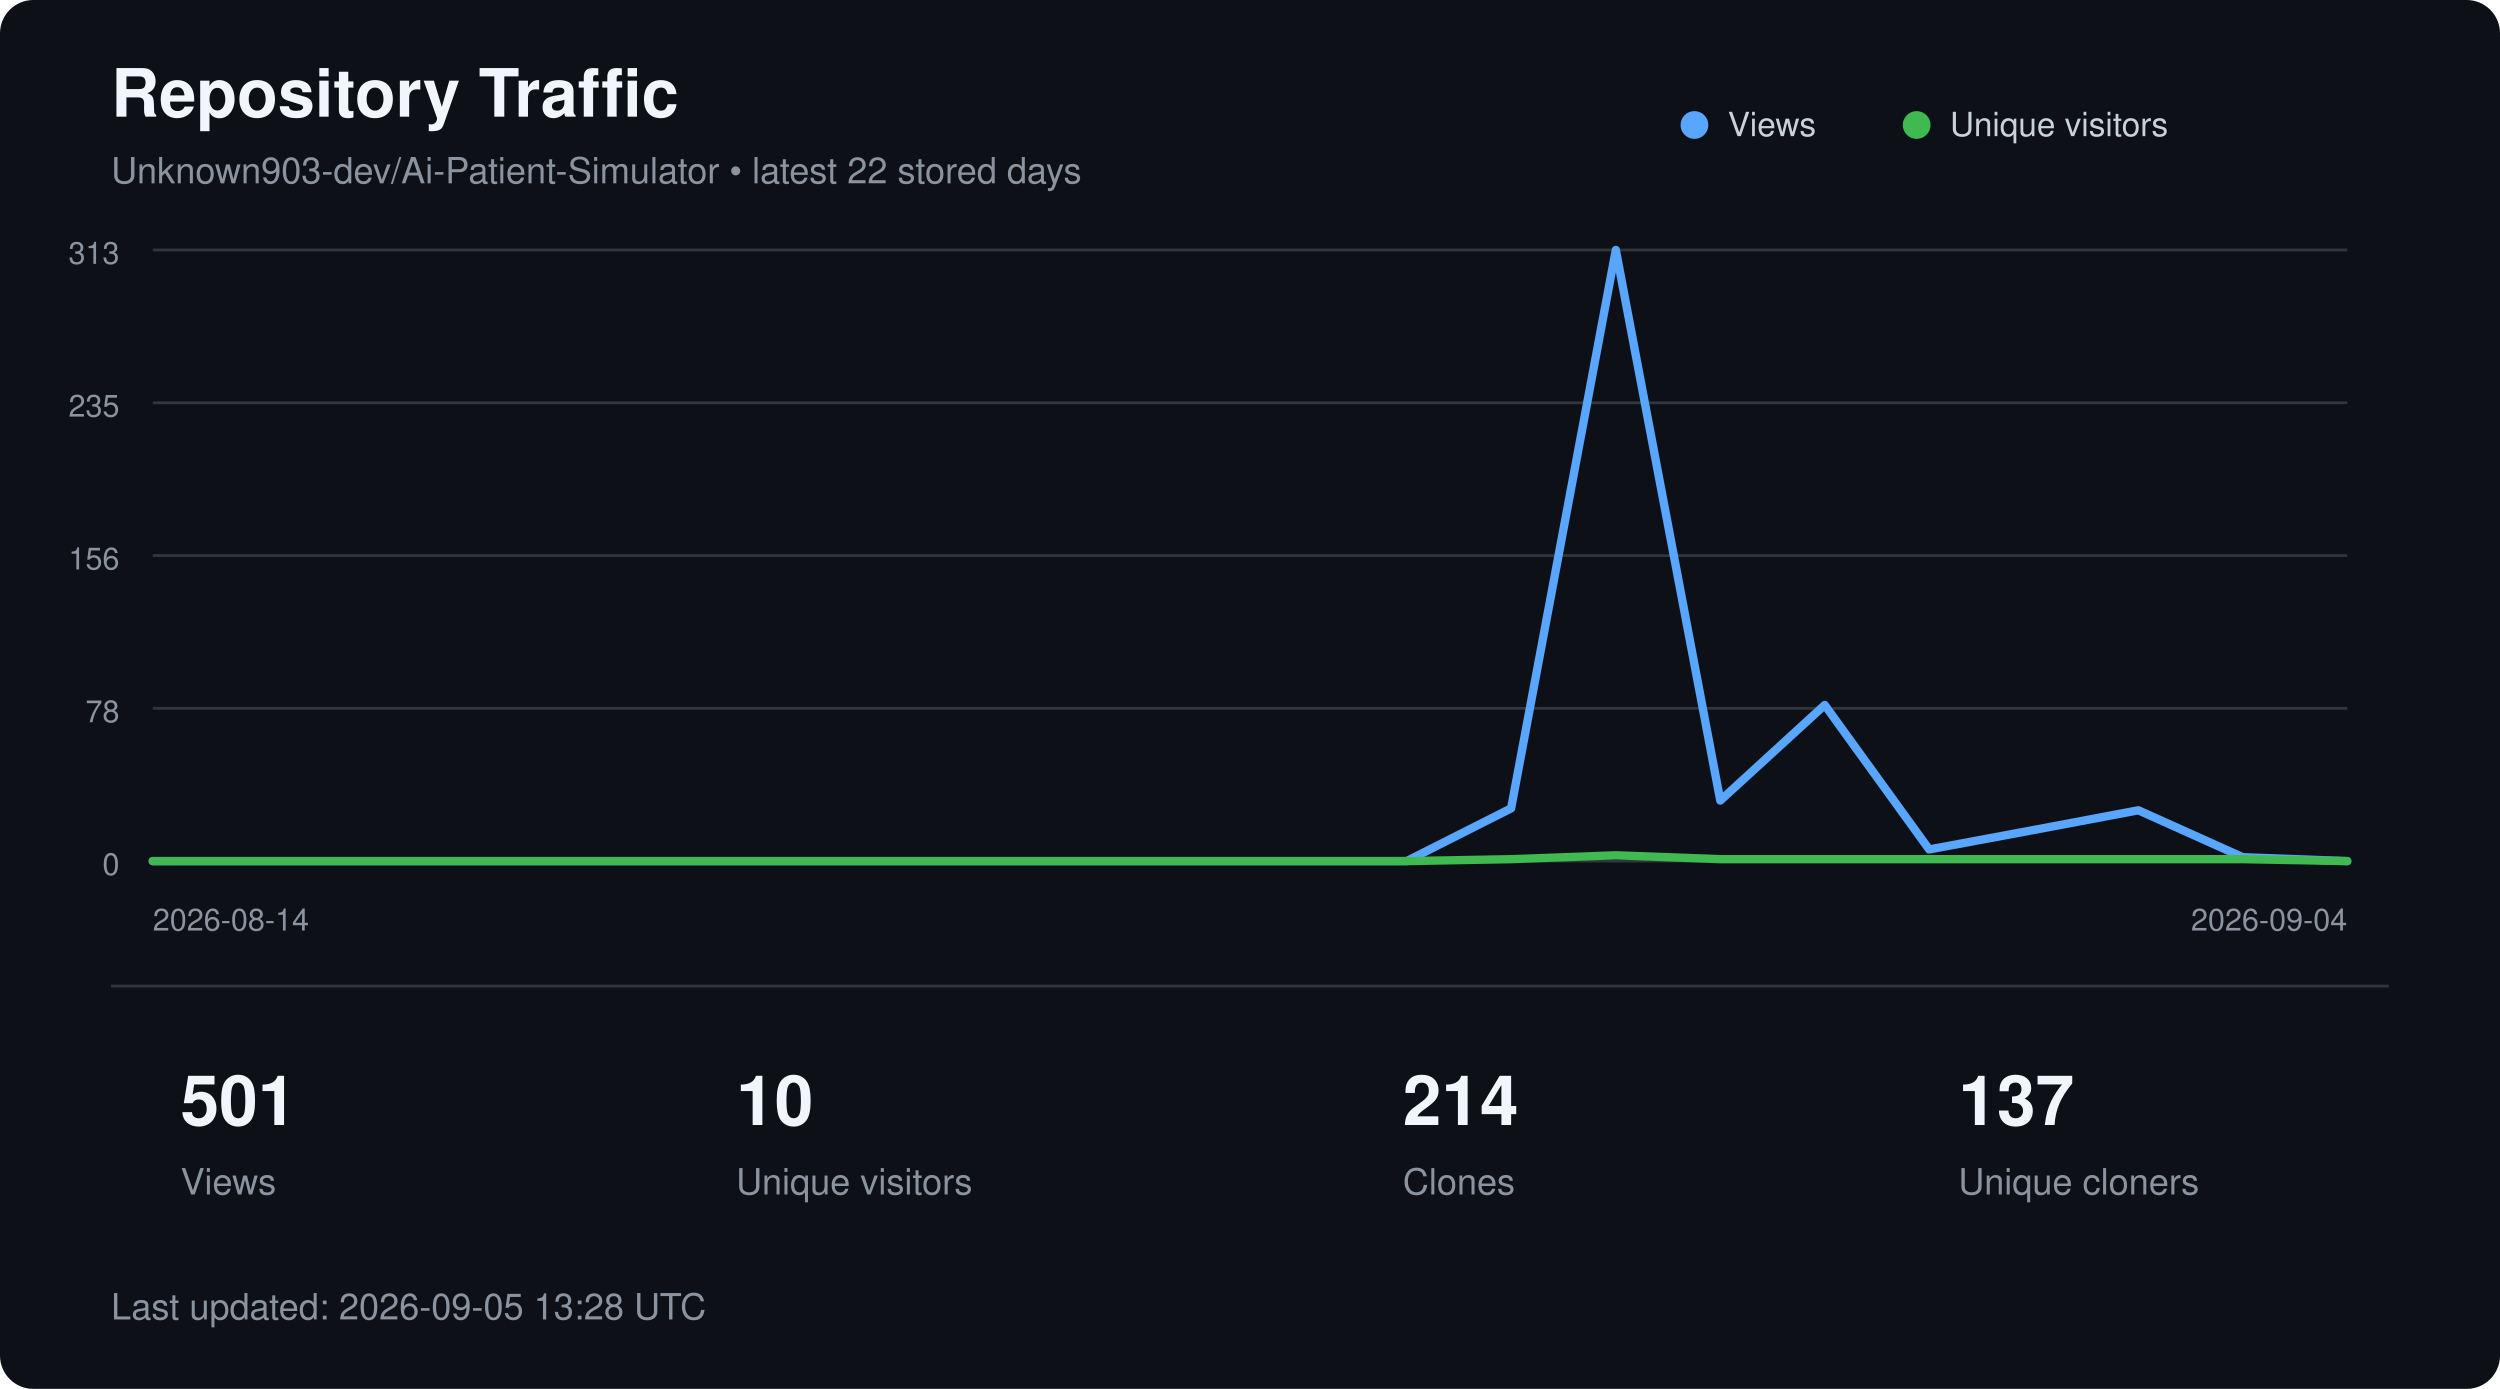
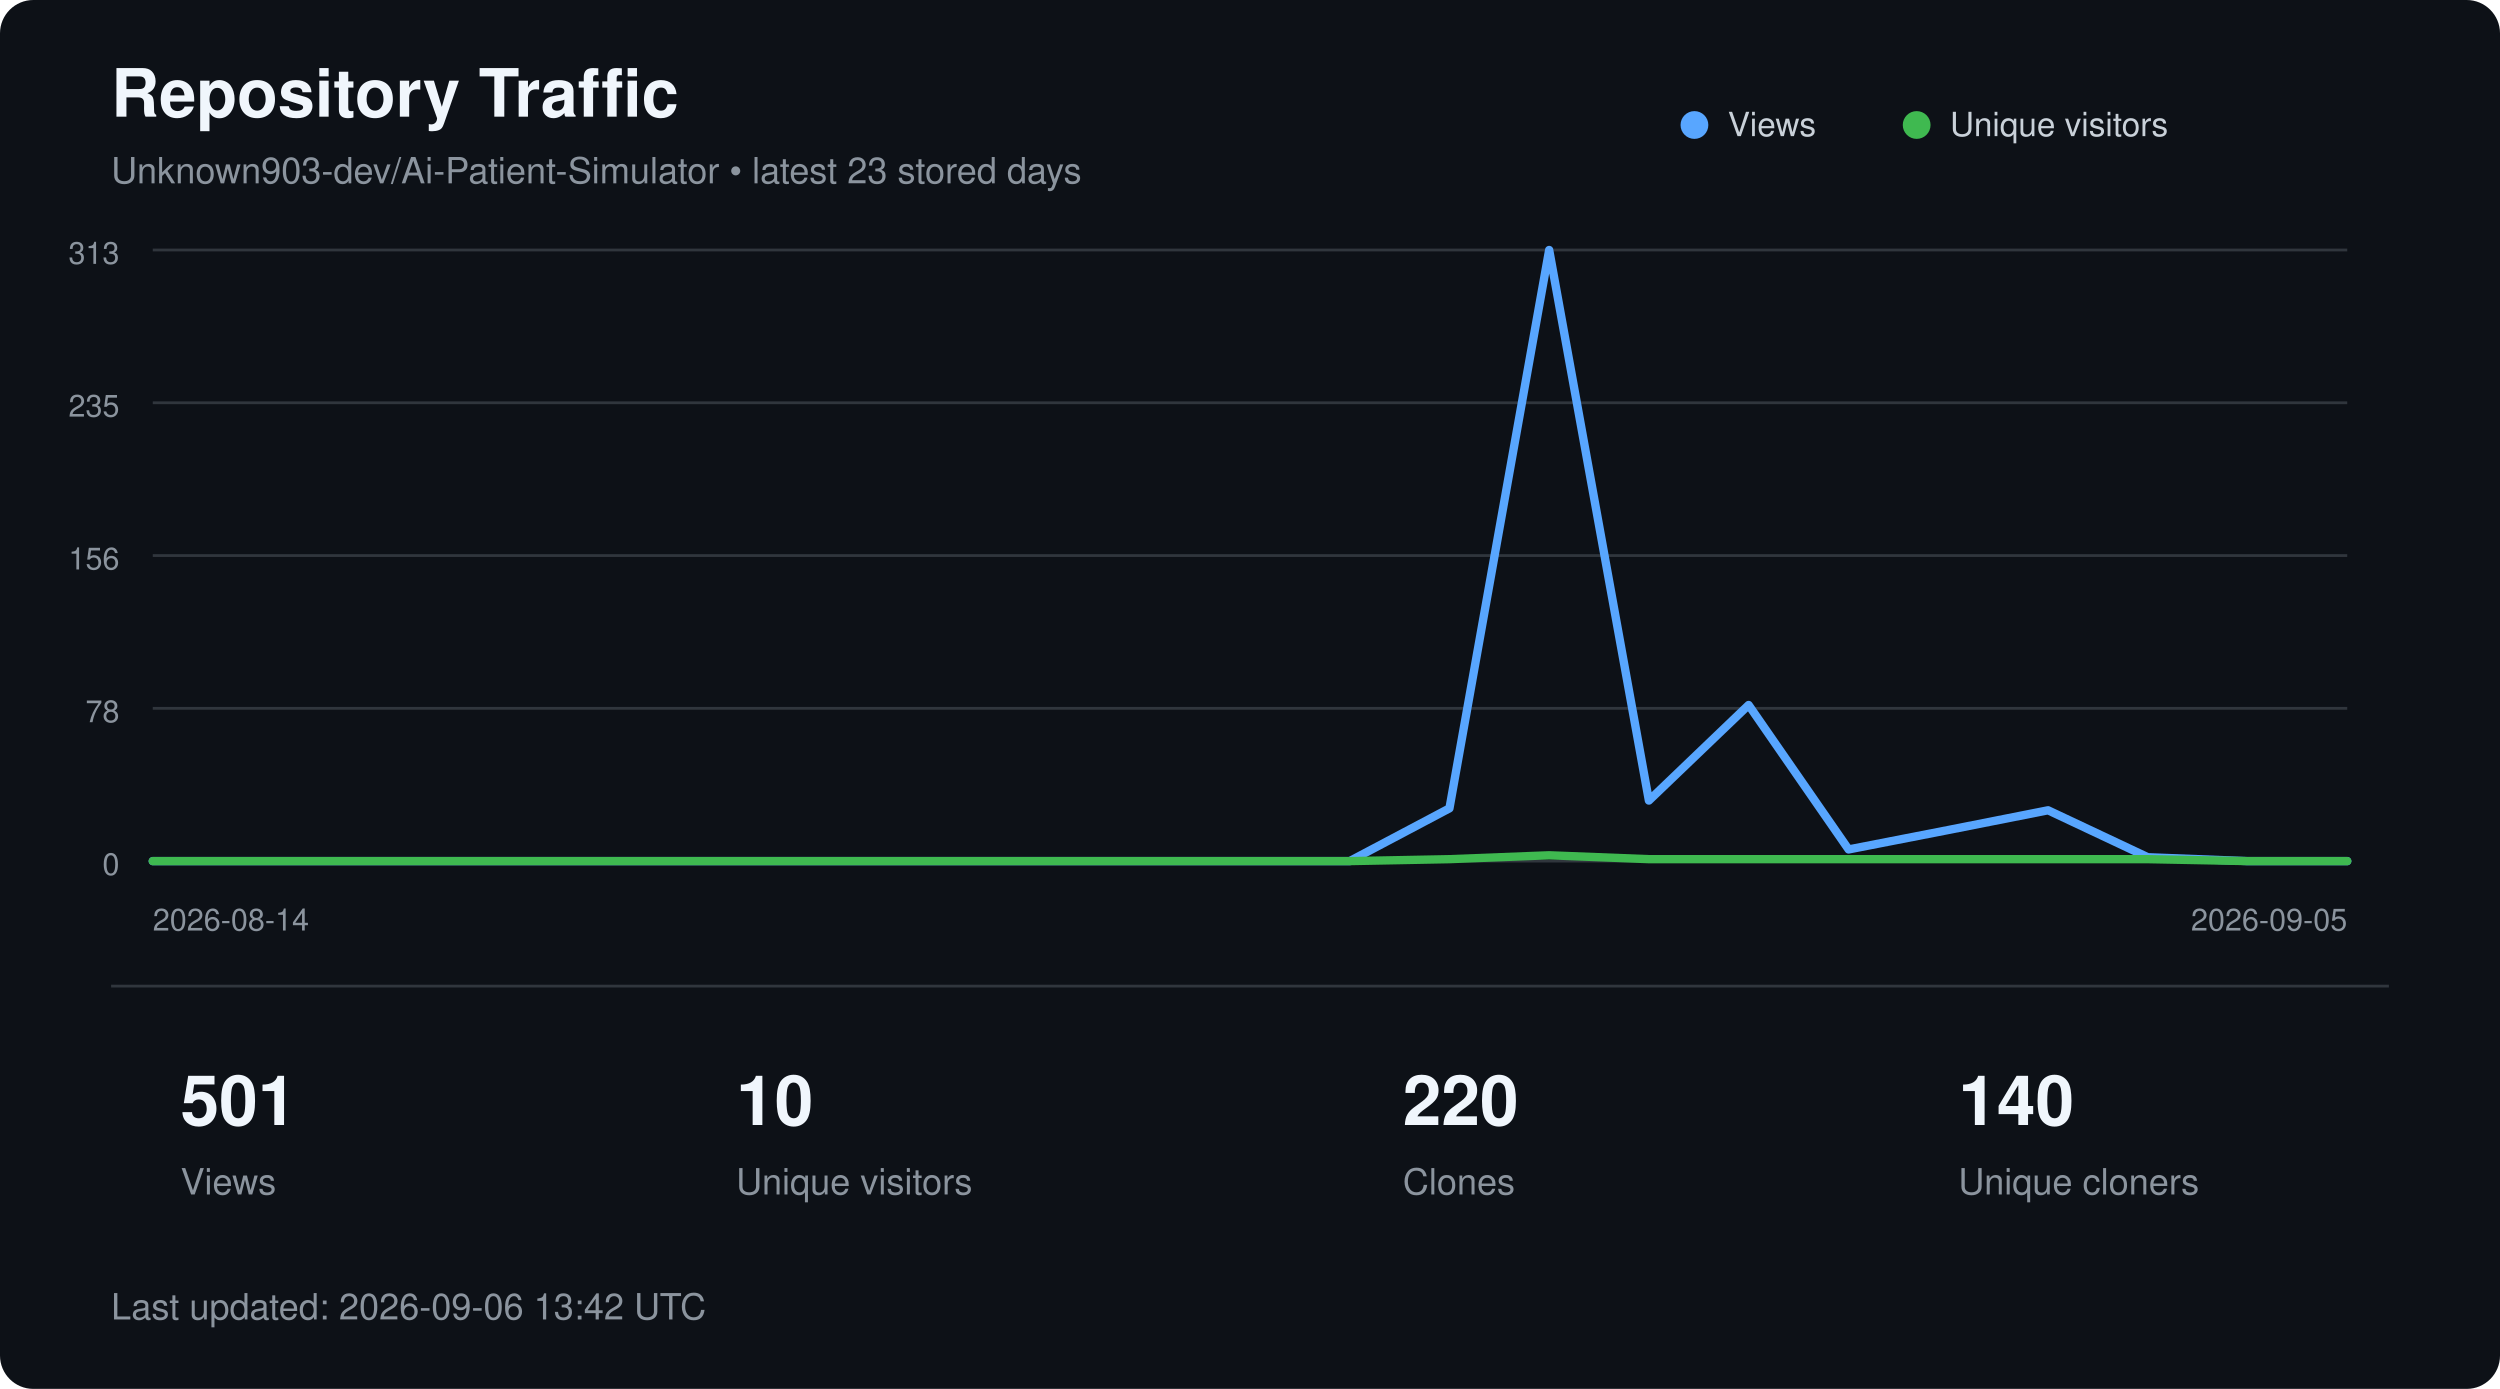
<svg xmlns="http://www.w3.org/2000/svg" width="900" height="500" viewBox="0 0 900 500" role="img" aria-labelledby="title description">
  <style>
        text {
            font-family:
                -apple-system,
                BlinkMacSystemFont,
                "Segoe UI",
                Helvetica,
                Arial,
                sans-serif;
        }

        .title {
            fill: #f0f6fc;
            font-size: 24px;
            font-weight: 600;
        }

        .subtitle {
            fill: #8b949e;
            font-size: 13px;
        }

        .axis {
            fill: #8b949e;
            font-size: 11px;
        }

        .metric {
            fill: #f0f6fc;
            font-size: 25px;
            font-weight: 600;
        }

        .metric-label {
            fill: #8b949e;
            font-size: 13px;
        }

        .legend {
            fill: #c9d1d9;
            font-size: 12px;
        }
    </style>
  <rect width="900" height="500" rx="12" fill="#0d1117" />
  <text x="40" y="42" class="title">
        Repository Traffic
    </text>
  <text x="40" y="66" class="subtitle">
-         Unknown903-dev/Ai-Patient-Simulator • latest 22 stored days
+         Unknown903-dev/Ai-Patient-Simulator • latest 23 stored days
    </text>
  <line x1="55" y1="90.0" x2="845" y2="90.0" stroke="#30363d" stroke-width="1" />
  <text x="43" y="95.0" text-anchor="end" class="axis">313</text>
  <line x1="55" y1="145.0" x2="845" y2="145.0" stroke="#30363d" stroke-width="1" />
  <text x="43" y="150.0" text-anchor="end" class="axis">235</text>
  <line x1="55" y1="200.0" x2="845" y2="200.0" stroke="#30363d" stroke-width="1" />
  <text x="43" y="205.0" text-anchor="end" class="axis">156</text>
  <line x1="55" y1="255.0" x2="845" y2="255.0" stroke="#30363d" stroke-width="1" />
  <text x="43" y="260.0" text-anchor="end" class="axis">78</text>
  <line x1="55" y1="310.0" x2="845" y2="310.0" stroke="#30363d" stroke-width="1" />
  <text x="43" y="315.0" text-anchor="end" class="axis">0</text>
-   <polyline points="55.0,310.0 92.6,310.0 130.2,310.0 167.9,310.0 205.5,310.0 243.1,310.0 280.7,310.0 318.3,310.0 356.0,310.0 393.6,310.0 431.2,310.0 468.8,310.0 506.4,310.0 544.0,291.0 581.7,90.0 619.3,288.2 656.9,253.8 694.5,305.8 732.1,298.8 769.8,291.7 807.4,308.6 845.0,310.0" fill="none" stroke="#58a6ff" stroke-width="3" stroke-linecap="round" stroke-linejoin="round" />
-   <polyline points="55.0,310.0 92.6,310.0 130.2,310.0 167.9,310.0 205.5,310.0 243.1,310.0 280.7,310.0 318.3,310.0 356.0,310.0 393.6,310.0 431.2,310.0 468.8,310.0 506.4,310.0 544.0,309.3 581.7,307.9 619.3,309.3 656.9,309.3 694.5,309.3 732.1,309.3 769.8,309.3 807.4,309.3 845.0,310.0" fill="none" stroke="#3fb950" stroke-width="3" stroke-linecap="round" stroke-linejoin="round" />
+   <polyline points="55.0,310.0 90.9,310.0 126.8,310.0 162.7,310.0 198.6,310.0 234.5,310.0 270.5,310.0 306.4,310.0 342.3,310.0 378.2,310.0 414.1,310.0 450.0,310.0 485.9,310.0 521.8,291.0 557.7,90.0 593.6,288.2 629.5,253.8 665.5,305.8 701.4,298.8 737.3,291.7 773.2,308.6 809.1,310.0 845.0,310.0" fill="none" stroke="#58a6ff" stroke-width="3" stroke-linecap="round" stroke-linejoin="round" />
+   <polyline points="55.0,310.0 90.9,310.0 126.8,310.0 162.7,310.0 198.6,310.0 234.5,310.0 270.5,310.0 306.4,310.0 342.3,310.0 378.2,310.0 414.1,310.0 450.0,310.0 485.9,310.0 521.8,309.3 557.7,307.9 593.6,309.3 629.5,309.3 665.5,309.3 701.4,309.3 737.3,309.3 773.2,309.3 809.1,310.0 845.0,310.0" fill="none" stroke="#3fb950" stroke-width="3" stroke-linecap="round" stroke-linejoin="round" />
  <circle cx="610" cy="45" r="5" fill="#58a6ff" />
  <text x="622" y="49" class="legend">Views</text>
  <circle cx="690" cy="45" r="5" fill="#3fb950" />
  <text x="702" y="49" class="legend">Unique visitors</text>
  <text x="55" y="335" class="axis">
        2026-08-14
    </text>
  <text x="845" y="335" text-anchor="end" class="axis">
-         2026-09-04
+         2026-09-05
    </text>
  <line x1="40" y1="355" x2="860" y2="355" stroke="#30363d" />
  <text x="65" y="405" class="metric">501</text>
  <text x="65" y="430" class="metric-label">Views</text>
  <text x="265" y="405" class="metric">10</text>
  <text x="265" y="430" class="metric-label">Unique visitors</text>
-   <text x="505" y="405" class="metric">214</text>
+   <text x="505" y="405" class="metric">220</text>
  <text x="505" y="430" class="metric-label">Clones</text>
-   <text x="705" y="405" class="metric">137</text>
+   <text x="705" y="405" class="metric">140</text>
  <text x="705" y="430" class="metric-label">Unique cloners</text>
  <text x="40" y="475" class="subtitle">
-         Last updated: 2026-09-05 13:28 UTC
+         Last updated: 2026-09-06 13:42 UTC
    </text>
</svg>
